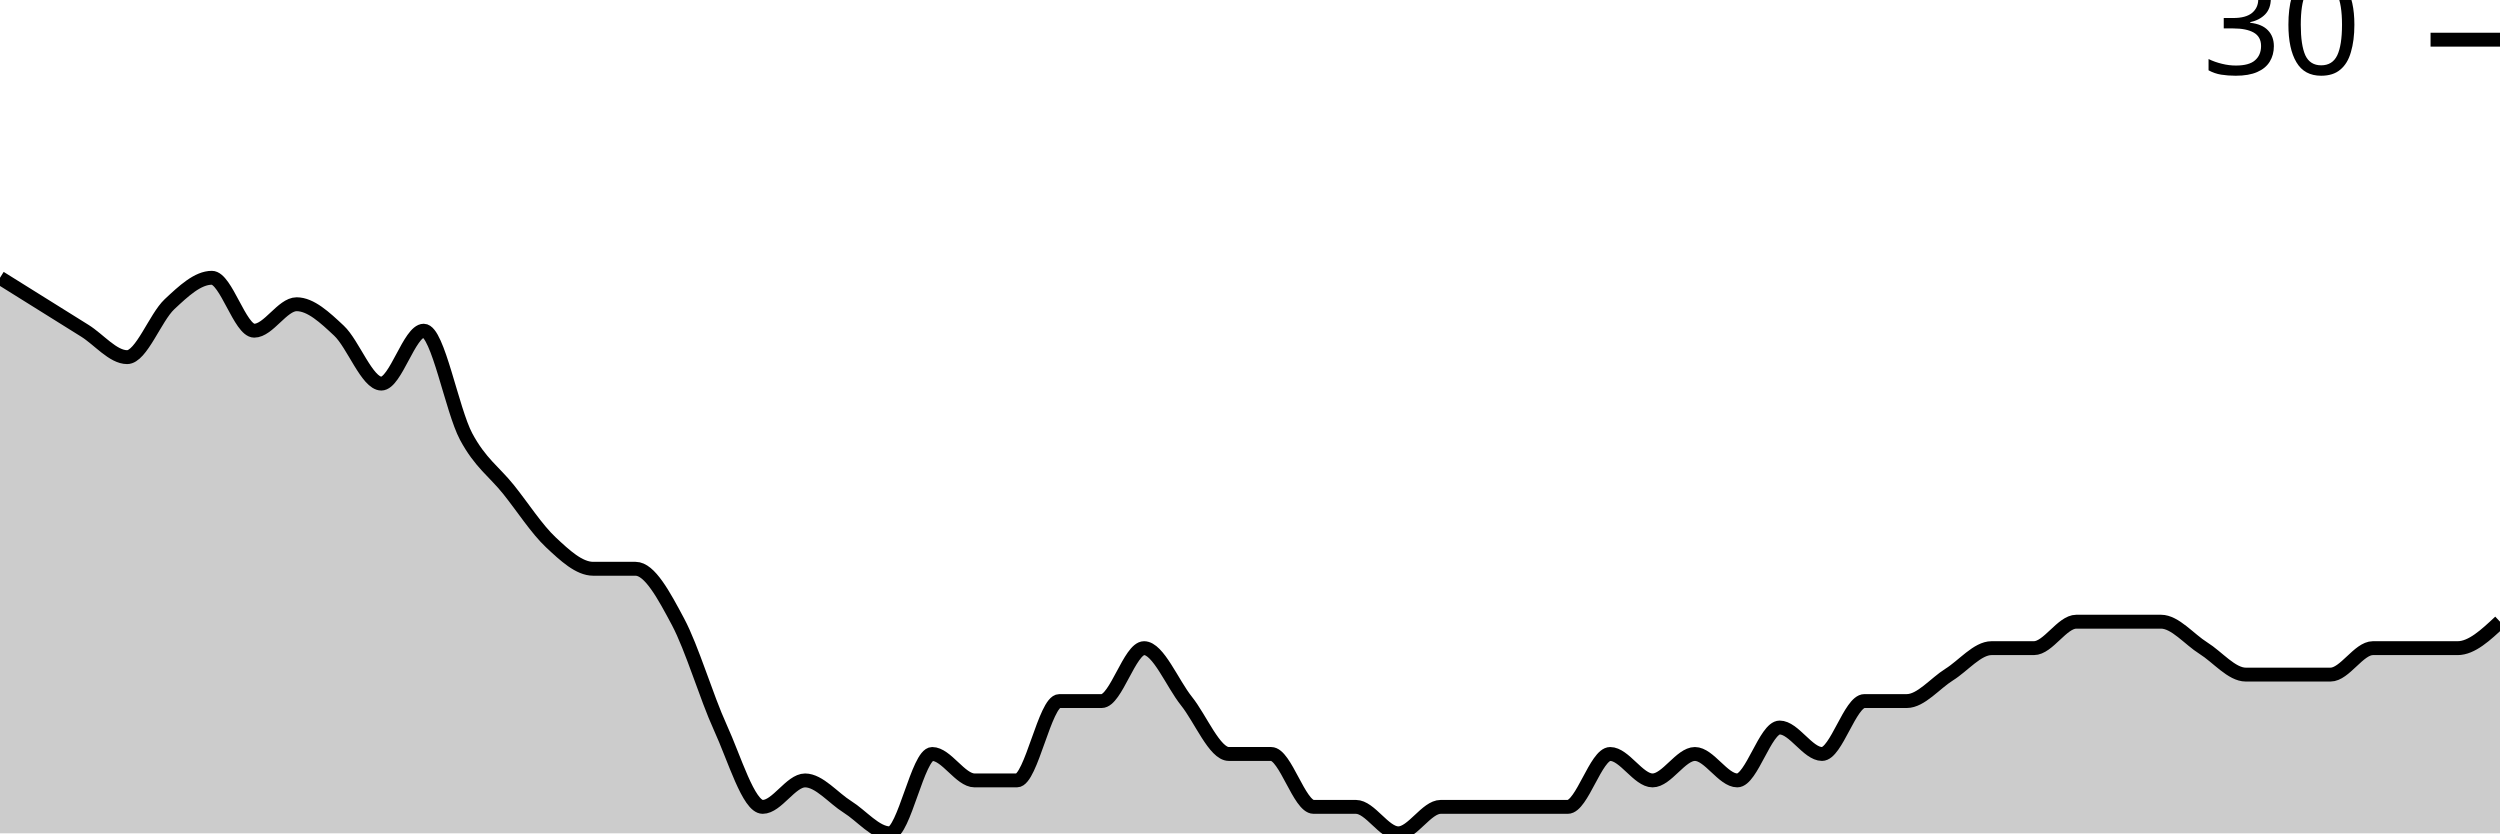
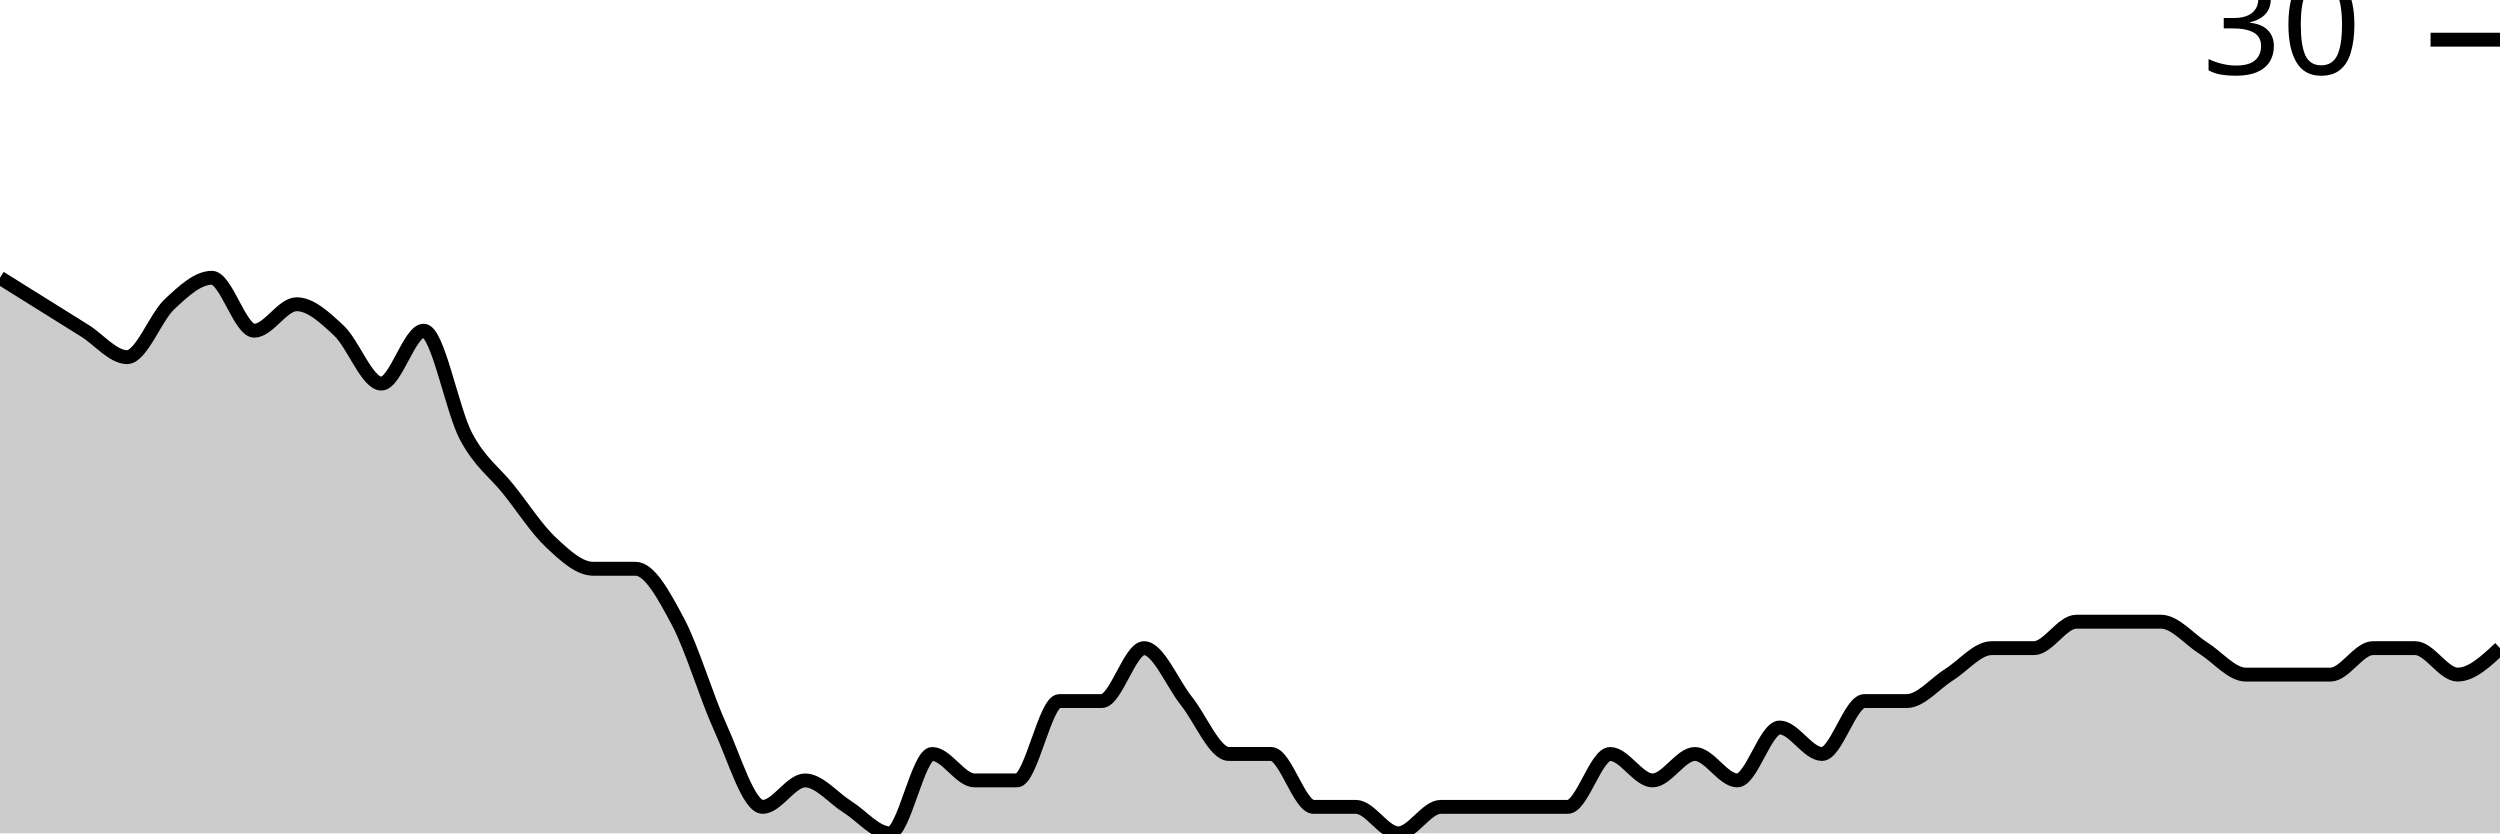
<svg xmlns="http://www.w3.org/2000/svg" viewBox="0 0 180 60">
  <g transform="translate(0,20)">
-     <path class="area" fill="rgba(0, 0, 0, 0.2)" d="M0,0C1.017,0.635,2.034,1.27,3.051,1.905C4.068,2.54,5.085,3.175,6.102,3.81C7.119,4.444,8.136,5.714,9.153,5.714C10.169,5.714,11.186,2.857,12.203,1.905C13.22,0.952,14.237,0,15.254,0C16.271,0,17.288,3.81,18.305,3.81C19.322,3.81,20.339,1.905,21.356,1.905C22.373,1.905,23.39,2.857,24.407,3.81C25.424,4.762,26.441,7.619,27.458,7.619C28.475,7.619,29.492,3.81,30.508,3.81C31.525,3.81,32.542,9.524,33.559,11.429C34.576,13.333,35.593,13.968,36.61,15.238C37.627,16.508,38.644,18.095,39.661,19.048C40.678,20,41.695,20.952,42.712,20.952C43.729,20.952,44.746,20.952,45.763,20.952C46.78,20.952,47.797,22.857,48.814,24.762C49.831,26.667,50.847,30.159,51.864,32.381C52.881,34.603,53.898,38.095,54.915,38.095C55.932,38.095,56.949,36.19,57.966,36.19C58.983,36.19,60,37.46,61.017,38.095C62.034,38.73,63.051,40,64.068,40C65.085,40,66.102,34.286,67.119,34.286C68.136,34.286,69.153,36.19,70.169,36.19C71.186,36.19,72.203,36.19,73.22,36.19C74.237,36.19,75.254,30.476,76.271,30.476C77.288,30.476,78.305,30.476,79.322,30.476C80.339,30.476,81.356,26.667,82.373,26.667C83.39,26.667,84.407,29.206,85.424,30.476C86.441,31.746,87.458,34.286,88.475,34.286C89.492,34.286,90.508,34.286,91.525,34.286C92.542,34.286,93.559,38.095,94.576,38.095C95.593,38.095,96.61,38.095,97.627,38.095C98.644,38.095,99.661,40,100.678,40C101.695,40,102.712,38.095,103.729,38.095C104.746,38.095,105.763,38.095,106.78,38.095C107.797,38.095,108.814,38.095,109.831,38.095C110.847,38.095,111.864,38.095,112.881,38.095C113.898,38.095,114.915,34.286,115.932,34.286C116.949,34.286,117.966,36.19,118.983,36.19C120,36.19,121.017,34.286,122.034,34.286C123.051,34.286,124.068,36.19,125.085,36.19C126.102,36.19,127.119,32.381,128.136,32.381C129.153,32.381,130.169,34.286,131.186,34.286C132.203,34.286,133.22,30.476,134.237,30.476C135.254,30.476,136.271,30.476,137.288,30.476C138.305,30.476,139.322,29.206,140.339,28.571C141.356,27.937,142.373,26.667,143.39,26.667C144.407,26.667,145.424,26.667,146.441,26.667C147.458,26.667,148.475,24.762,149.492,24.762C150.508,24.762,151.525,24.762,152.542,24.762C153.559,24.762,154.576,24.762,155.593,24.762C156.61,24.762,157.627,26.032,158.644,26.667C159.661,27.302,160.678,28.571,161.695,28.571C162.712,28.571,163.729,28.571,164.746,28.571C165.763,28.571,166.78,28.571,167.797,28.571C168.814,28.571,169.831,26.667,170.847,26.667C171.864,26.667,172.881,26.667,173.898,26.667C174.915,26.667,175.932,26.667,176.949,26.667C177.966,26.667,178.983,25.714,180,24.762L180,40C178.983,40,177.966,40,176.949,40C175.932,40,174.915,40,173.898,40C172.881,40,171.864,40,170.847,40C169.831,40,168.814,40,167.797,40C166.78,40,165.763,40,164.746,40C163.729,40,162.712,40,161.695,40C160.678,40,159.661,40,158.644,40C157.627,40,156.61,40,155.593,40C154.576,40,153.559,40,152.542,40C151.525,40,150.508,40,149.492,40C148.475,40,147.458,40,146.441,40C145.424,40,144.407,40,143.39,40C142.373,40,141.356,40,140.339,40C139.322,40,138.305,40,137.288,40C136.271,40,135.254,40,134.237,40C133.22,40,132.203,40,131.186,40C130.169,40,129.153,40,128.136,40C127.119,40,126.102,40,125.085,40C124.068,40,123.051,40,122.034,40C121.017,40,120,40,118.983,40C117.966,40,116.949,40,115.932,40C114.915,40,113.898,40,112.881,40C111.864,40,110.847,40,109.831,40C108.814,40,107.797,40,106.78,40C105.763,40,104.746,40,103.729,40C102.712,40,101.695,40,100.678,40C99.661,40,98.644,40,97.627,40C96.61,40,95.593,40,94.576,40C93.559,40,92.542,40,91.525,40C90.508,40,89.492,40,88.475,40C87.458,40,86.441,40,85.424,40C84.407,40,83.39,40,82.373,40C81.356,40,80.339,40,79.322,40C78.305,40,77.288,40,76.271,40C75.254,40,74.237,40,73.22,40C72.203,40,71.186,40,70.169,40C69.153,40,68.136,40,67.119,40C66.102,40,65.085,40,64.068,40C63.051,40,62.034,40,61.017,40C60,40,58.983,40,57.966,40C56.949,40,55.932,40,54.915,40C53.898,40,52.881,40,51.864,40C50.847,40,49.831,40,48.814,40C47.797,40,46.78,40,45.763,40C44.746,40,43.729,40,42.712,40C41.695,40,40.678,40,39.661,40C38.644,40,37.627,40,36.61,40C35.593,40,34.576,40,33.559,40C32.542,40,31.525,40,30.508,40C29.492,40,28.475,40,27.458,40C26.441,40,25.424,40,24.407,40C23.39,40,22.373,40,21.356,40C20.339,40,19.322,40,18.305,40C17.288,40,16.271,40,15.254,40C14.237,40,13.22,40,12.203,40C11.186,40,10.169,40,9.153,40C8.136,40,7.119,40,6.102,40C5.085,40,4.068,40,3.051,40C2.034,40,1.017,40,0,40Z" />
-     <path class="line" stroke="black" fill="none" d="M0,0C1.017,0.635,2.034,1.27,3.051,1.905C4.068,2.54,5.085,3.175,6.102,3.81C7.119,4.444,8.136,5.714,9.153,5.714C10.169,5.714,11.186,2.857,12.203,1.905C13.22,0.952,14.237,0,15.254,0C16.271,0,17.288,3.81,18.305,3.81C19.322,3.81,20.339,1.905,21.356,1.905C22.373,1.905,23.39,2.857,24.407,3.81C25.424,4.762,26.441,7.619,27.458,7.619C28.475,7.619,29.492,3.81,30.508,3.81C31.525,3.81,32.542,9.524,33.559,11.429C34.576,13.333,35.593,13.968,36.61,15.238C37.627,16.508,38.644,18.095,39.661,19.048C40.678,20,41.695,20.952,42.712,20.952C43.729,20.952,44.746,20.952,45.763,20.952C46.78,20.952,47.797,22.857,48.814,24.762C49.831,26.667,50.847,30.159,51.864,32.381C52.881,34.603,53.898,38.095,54.915,38.095C55.932,38.095,56.949,36.19,57.966,36.19C58.983,36.19,60,37.46,61.017,38.095C62.034,38.73,63.051,40,64.068,40C65.085,40,66.102,34.286,67.119,34.286C68.136,34.286,69.153,36.19,70.169,36.19C71.186,36.19,72.203,36.19,73.22,36.19C74.237,36.19,75.254,30.476,76.271,30.476C77.288,30.476,78.305,30.476,79.322,30.476C80.339,30.476,81.356,26.667,82.373,26.667C83.39,26.667,84.407,29.206,85.424,30.476C86.441,31.746,87.458,34.286,88.475,34.286C89.492,34.286,90.508,34.286,91.525,34.286C92.542,34.286,93.559,38.095,94.576,38.095C95.593,38.095,96.61,38.095,97.627,38.095C98.644,38.095,99.661,40,100.678,40C101.695,40,102.712,38.095,103.729,38.095C104.746,38.095,105.763,38.095,106.78,38.095C107.797,38.095,108.814,38.095,109.831,38.095C110.847,38.095,111.864,38.095,112.881,38.095C113.898,38.095,114.915,34.286,115.932,34.286C116.949,34.286,117.966,36.19,118.983,36.19C120,36.19,121.017,34.286,122.034,34.286C123.051,34.286,124.068,36.19,125.085,36.19C126.102,36.19,127.119,32.381,128.136,32.381C129.153,32.381,130.169,34.286,131.186,34.286C132.203,34.286,133.22,30.476,134.237,30.476C135.254,30.476,136.271,30.476,137.288,30.476C138.305,30.476,139.322,29.206,140.339,28.571C141.356,27.937,142.373,26.667,143.39,26.667C144.407,26.667,145.424,26.667,146.441,26.667C147.458,26.667,148.475,24.762,149.492,24.762C150.508,24.762,151.525,24.762,152.542,24.762C153.559,24.762,154.576,24.762,155.593,24.762C156.61,24.762,157.627,26.032,158.644,26.667C159.661,27.302,160.678,28.571,161.695,28.571C162.712,28.571,163.729,28.571,164.746,28.571C165.763,28.571,166.78,28.571,167.797,28.571C168.814,28.571,169.831,26.667,170.847,26.667C171.864,26.667,172.881,26.667,173.898,26.667C174.915,26.667,175.932,26.667,176.949,26.667C177.966,26.667,178.983,25.714,180,24.762" />
+     <path class="area" fill="rgba(0, 0, 0, 0.2)" d="M0,0C1.017,0.635,2.034,1.27,3.051,1.905C4.068,2.54,5.085,3.175,6.102,3.81C7.119,4.444,8.136,5.714,9.153,5.714C10.169,5.714,11.186,2.857,12.203,1.905C13.22,0.952,14.237,0,15.254,0C16.271,0,17.288,3.81,18.305,3.81C19.322,3.81,20.339,1.905,21.356,1.905C22.373,1.905,23.39,2.857,24.407,3.81C25.424,4.762,26.441,7.619,27.458,7.619C28.475,7.619,29.492,3.81,30.508,3.81C31.525,3.81,32.542,9.524,33.559,11.429C34.576,13.333,35.593,13.968,36.61,15.238C37.627,16.508,38.644,18.095,39.661,19.048C40.678,20,41.695,20.952,42.712,20.952C43.729,20.952,44.746,20.952,45.763,20.952C46.78,20.952,47.797,22.857,48.814,24.762C49.831,26.667,50.847,30.159,51.864,32.381C52.881,34.603,53.898,38.095,54.915,38.095C55.932,38.095,56.949,36.19,57.966,36.19C58.983,36.19,60,37.46,61.017,38.095C62.034,38.73,63.051,40,64.068,40C65.085,40,66.102,34.286,67.119,34.286C68.136,34.286,69.153,36.19,70.169,36.19C71.186,36.19,72.203,36.19,73.22,36.19C74.237,36.19,75.254,30.476,76.271,30.476C77.288,30.476,78.305,30.476,79.322,30.476C80.339,30.476,81.356,26.667,82.373,26.667C83.39,26.667,84.407,29.206,85.424,30.476C86.441,31.746,87.458,34.286,88.475,34.286C89.492,34.286,90.508,34.286,91.525,34.286C92.542,34.286,93.559,38.095,94.576,38.095C95.593,38.095,96.61,38.095,97.627,38.095C98.644,38.095,99.661,40,100.678,40C101.695,40,102.712,38.095,103.729,38.095C104.746,38.095,105.763,38.095,106.78,38.095C107.797,38.095,108.814,38.095,109.831,38.095C110.847,38.095,111.864,38.095,112.881,38.095C113.898,38.095,114.915,34.286,115.932,34.286C116.949,34.286,117.966,36.19,118.983,36.19C120,36.19,121.017,34.286,122.034,34.286C123.051,34.286,124.068,36.19,125.085,36.19C126.102,36.19,127.119,32.381,128.136,32.381C129.153,32.381,130.169,34.286,131.186,34.286C132.203,34.286,133.22,30.476,134.237,30.476C135.254,30.476,136.271,30.476,137.288,30.476C138.305,30.476,139.322,29.206,140.339,28.571C141.356,27.937,142.373,26.667,143.39,26.667C144.407,26.667,145.424,26.667,146.441,26.667C147.458,26.667,148.475,24.762,149.492,24.762C150.508,24.762,151.525,24.762,152.542,24.762C153.559,24.762,154.576,24.762,155.593,24.762C156.61,24.762,157.627,26.032,158.644,26.667C159.661,27.302,160.678,28.571,161.695,28.571C162.712,28.571,163.729,28.571,164.746,28.571C165.763,28.571,166.78,28.571,167.797,28.571C168.814,28.571,169.831,26.667,170.847,26.667C171.864,26.667,172.881,26.667,173.898,26.667C174.915,26.667,175.932,28.571,176.949,28.571C177.966,28.571,178.983,27.619,180,26.667L180,40C178.983,40,177.966,40,176.949,40C175.932,40,174.915,40,173.898,40C172.881,40,171.864,40,170.847,40C169.831,40,168.814,40,167.797,40C166.78,40,165.763,40,164.746,40C163.729,40,162.712,40,161.695,40C160.678,40,159.661,40,158.644,40C157.627,40,156.61,40,155.593,40C154.576,40,153.559,40,152.542,40C151.525,40,150.508,40,149.492,40C148.475,40,147.458,40,146.441,40C145.424,40,144.407,40,143.39,40C142.373,40,141.356,40,140.339,40C139.322,40,138.305,40,137.288,40C136.271,40,135.254,40,134.237,40C133.22,40,132.203,40,131.186,40C130.169,40,129.153,40,128.136,40C127.119,40,126.102,40,125.085,40C124.068,40,123.051,40,122.034,40C121.017,40,120,40,118.983,40C117.966,40,116.949,40,115.932,40C114.915,40,113.898,40,112.881,40C111.864,40,110.847,40,109.831,40C108.814,40,107.797,40,106.78,40C105.763,40,104.746,40,103.729,40C102.712,40,101.695,40,100.678,40C99.661,40,98.644,40,97.627,40C96.61,40,95.593,40,94.576,40C93.559,40,92.542,40,91.525,40C90.508,40,89.492,40,88.475,40C87.458,40,86.441,40,85.424,40C84.407,40,83.39,40,82.373,40C81.356,40,80.339,40,79.322,40C78.305,40,77.288,40,76.271,40C75.254,40,74.237,40,73.22,40C72.203,40,71.186,40,70.169,40C69.153,40,68.136,40,67.119,40C66.102,40,65.085,40,64.068,40C63.051,40,62.034,40,61.017,40C60,40,58.983,40,57.966,40C56.949,40,55.932,40,54.915,40C53.898,40,52.881,40,51.864,40C50.847,40,49.831,40,48.814,40C47.797,40,46.78,40,45.763,40C44.746,40,43.729,40,42.712,40C41.695,40,40.678,40,39.661,40C38.644,40,37.627,40,36.61,40C35.593,40,34.576,40,33.559,40C32.542,40,31.525,40,30.508,40C29.492,40,28.475,40,27.458,40C26.441,40,25.424,40,24.407,40C23.39,40,22.373,40,21.356,40C20.339,40,19.322,40,18.305,40C17.288,40,16.271,40,15.254,40C14.237,40,13.22,40,12.203,40C11.186,40,10.169,40,9.153,40C8.136,40,7.119,40,6.102,40C5.085,40,4.068,40,3.051,40C2.034,40,1.017,40,0,40Z" />
+     <path class="line" stroke="black" fill="none" d="M0,0C1.017,0.635,2.034,1.27,3.051,1.905C4.068,2.54,5.085,3.175,6.102,3.81C7.119,4.444,8.136,5.714,9.153,5.714C10.169,5.714,11.186,2.857,12.203,1.905C13.22,0.952,14.237,0,15.254,0C16.271,0,17.288,3.81,18.305,3.81C19.322,3.81,20.339,1.905,21.356,1.905C22.373,1.905,23.39,2.857,24.407,3.81C25.424,4.762,26.441,7.619,27.458,7.619C28.475,7.619,29.492,3.81,30.508,3.81C31.525,3.81,32.542,9.524,33.559,11.429C34.576,13.333,35.593,13.968,36.61,15.238C37.627,16.508,38.644,18.095,39.661,19.048C40.678,20,41.695,20.952,42.712,20.952C43.729,20.952,44.746,20.952,45.763,20.952C46.78,20.952,47.797,22.857,48.814,24.762C49.831,26.667,50.847,30.159,51.864,32.381C52.881,34.603,53.898,38.095,54.915,38.095C55.932,38.095,56.949,36.19,57.966,36.19C58.983,36.19,60,37.46,61.017,38.095C62.034,38.73,63.051,40,64.068,40C65.085,40,66.102,34.286,67.119,34.286C68.136,34.286,69.153,36.19,70.169,36.19C71.186,36.19,72.203,36.19,73.22,36.19C74.237,36.19,75.254,30.476,76.271,30.476C77.288,30.476,78.305,30.476,79.322,30.476C80.339,30.476,81.356,26.667,82.373,26.667C83.39,26.667,84.407,29.206,85.424,30.476C86.441,31.746,87.458,34.286,88.475,34.286C89.492,34.286,90.508,34.286,91.525,34.286C92.542,34.286,93.559,38.095,94.576,38.095C95.593,38.095,96.61,38.095,97.627,38.095C98.644,38.095,99.661,40,100.678,40C101.695,40,102.712,38.095,103.729,38.095C104.746,38.095,105.763,38.095,106.78,38.095C107.797,38.095,108.814,38.095,109.831,38.095C110.847,38.095,111.864,38.095,112.881,38.095C113.898,38.095,114.915,34.286,115.932,34.286C116.949,34.286,117.966,36.19,118.983,36.19C120,36.19,121.017,34.286,122.034,34.286C123.051,34.286,124.068,36.19,125.085,36.19C126.102,36.19,127.119,32.381,128.136,32.381C129.153,32.381,130.169,34.286,131.186,34.286C132.203,34.286,133.22,30.476,134.237,30.476C135.254,30.476,136.271,30.476,137.288,30.476C138.305,30.476,139.322,29.206,140.339,28.571C141.356,27.937,142.373,26.667,143.39,26.667C144.407,26.667,145.424,26.667,146.441,26.667C147.458,26.667,148.475,24.762,149.492,24.762C150.508,24.762,151.525,24.762,152.542,24.762C153.559,24.762,154.576,24.762,155.593,24.762C156.61,24.762,157.627,26.032,158.644,26.667C159.661,27.302,160.678,28.571,161.695,28.571C162.712,28.571,163.729,28.571,164.746,28.571C165.763,28.571,166.78,28.571,167.797,28.571C168.814,28.571,169.831,26.667,170.847,26.667C171.864,26.667,172.881,26.667,173.898,26.667C174.915,26.667,175.932,28.571,176.949,28.571C177.966,28.571,178.983,27.619,180,26.667" />
    <path class="axis-ceiling" stroke-width="1" stroke="black" fill="none" d="M175,-17.143L180,-17.143" />
    <text class="axis-ceiling-label" font-family="sans-serif" text-anchor="end" font-size="10px" x="170" y="-14.643">30</text>
  </g>
</svg>
